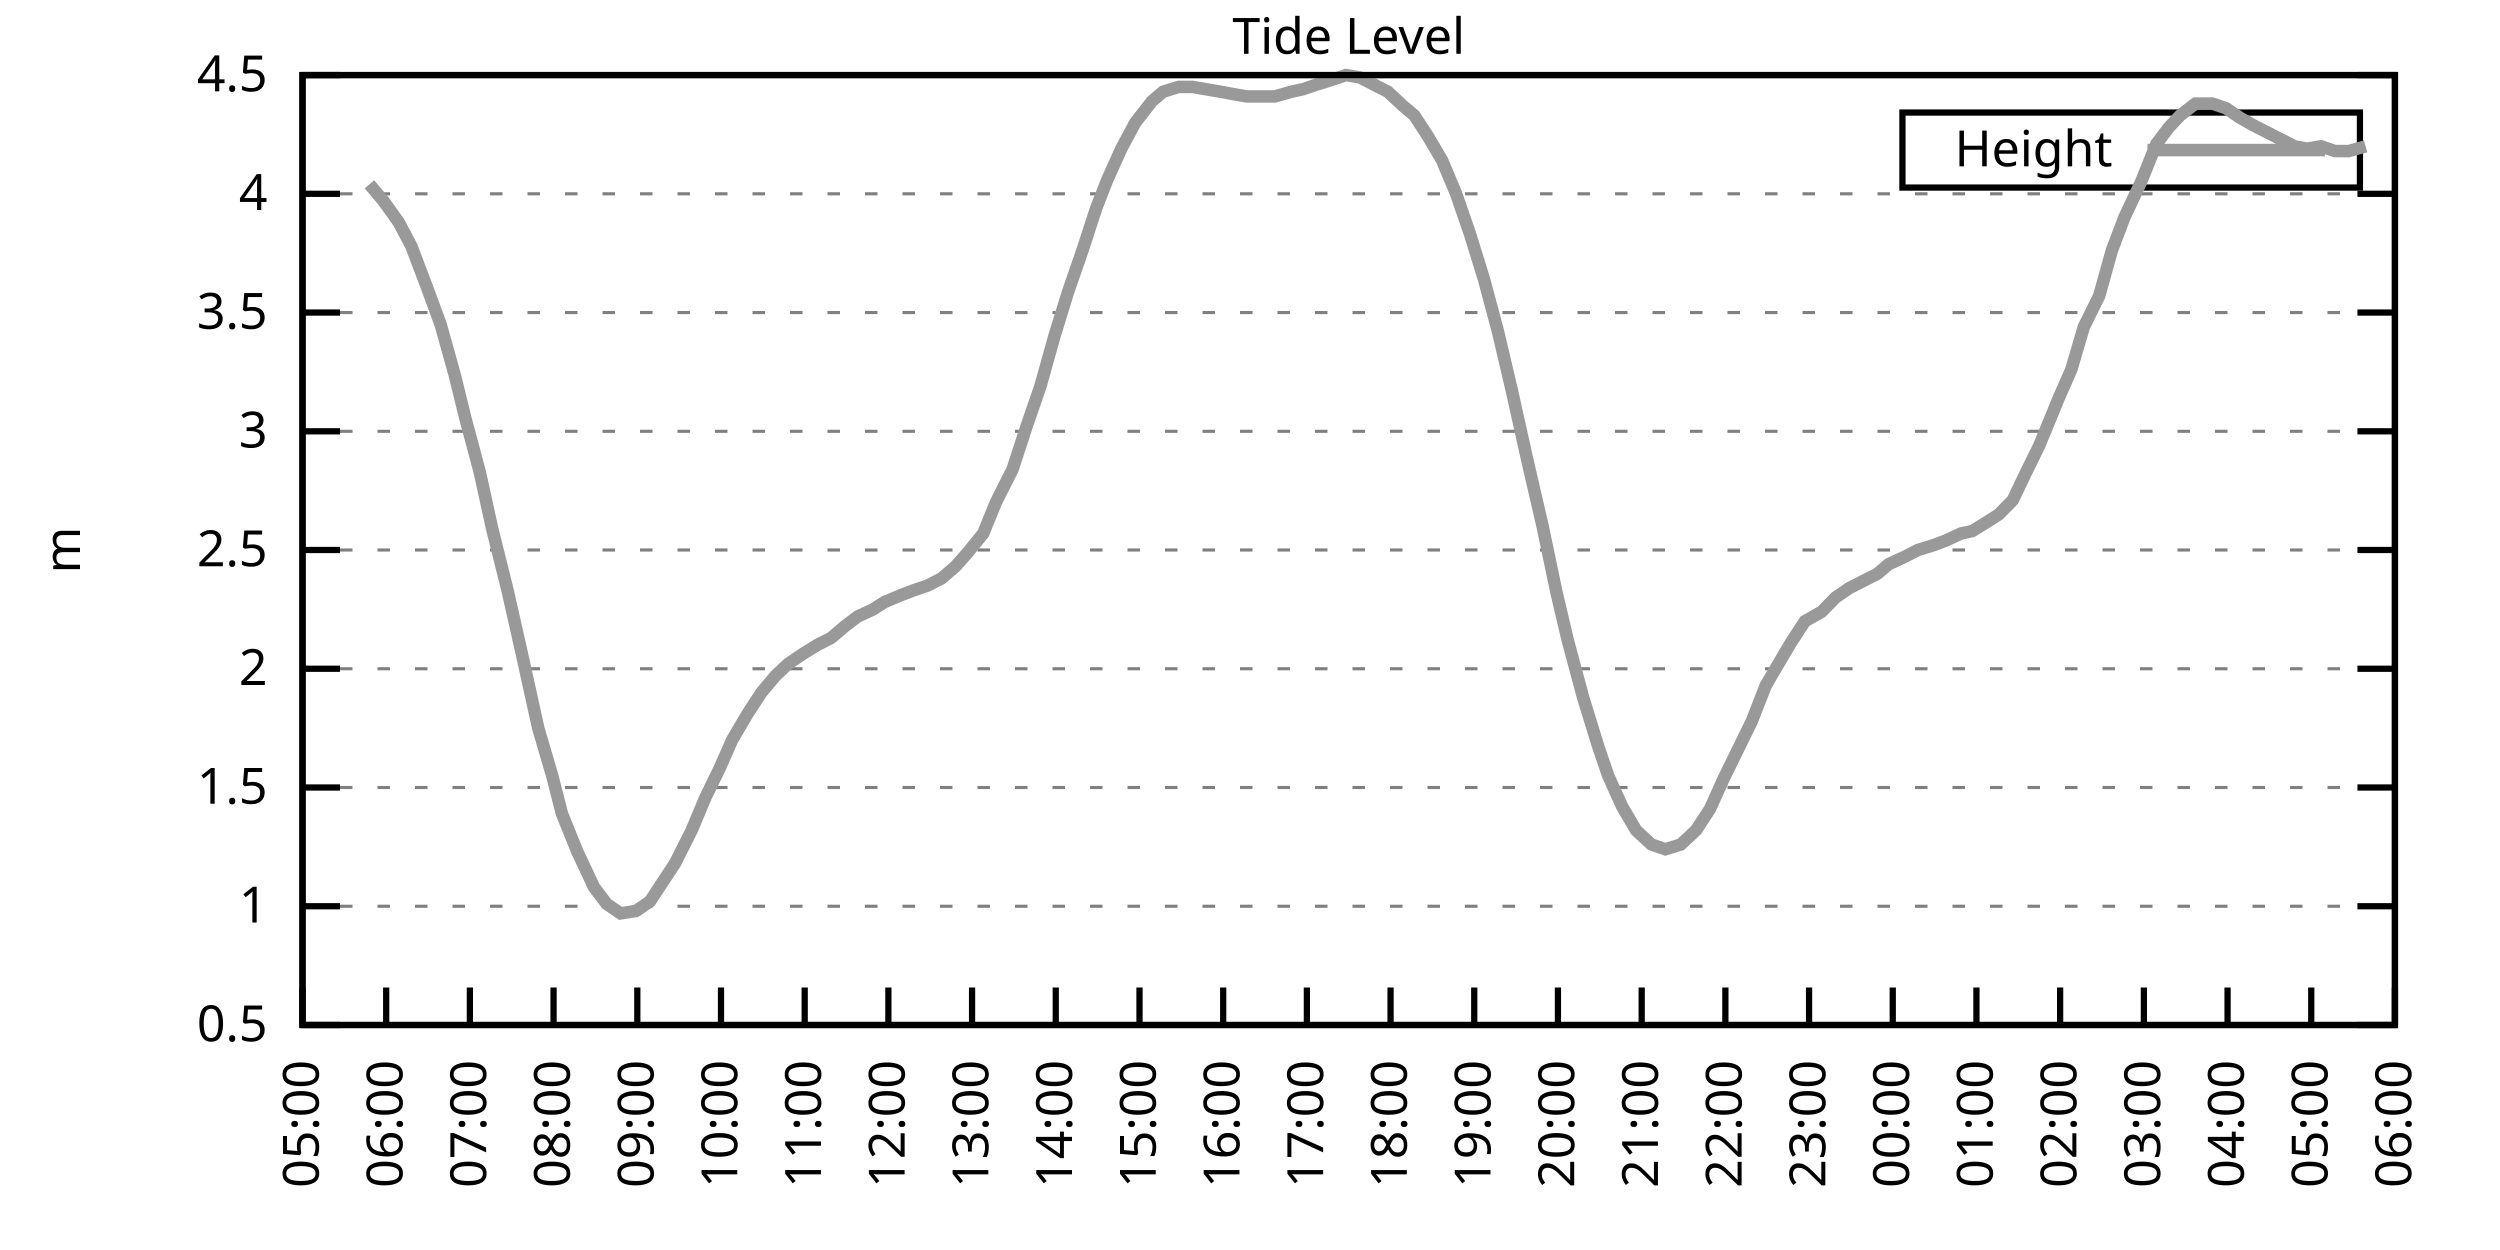
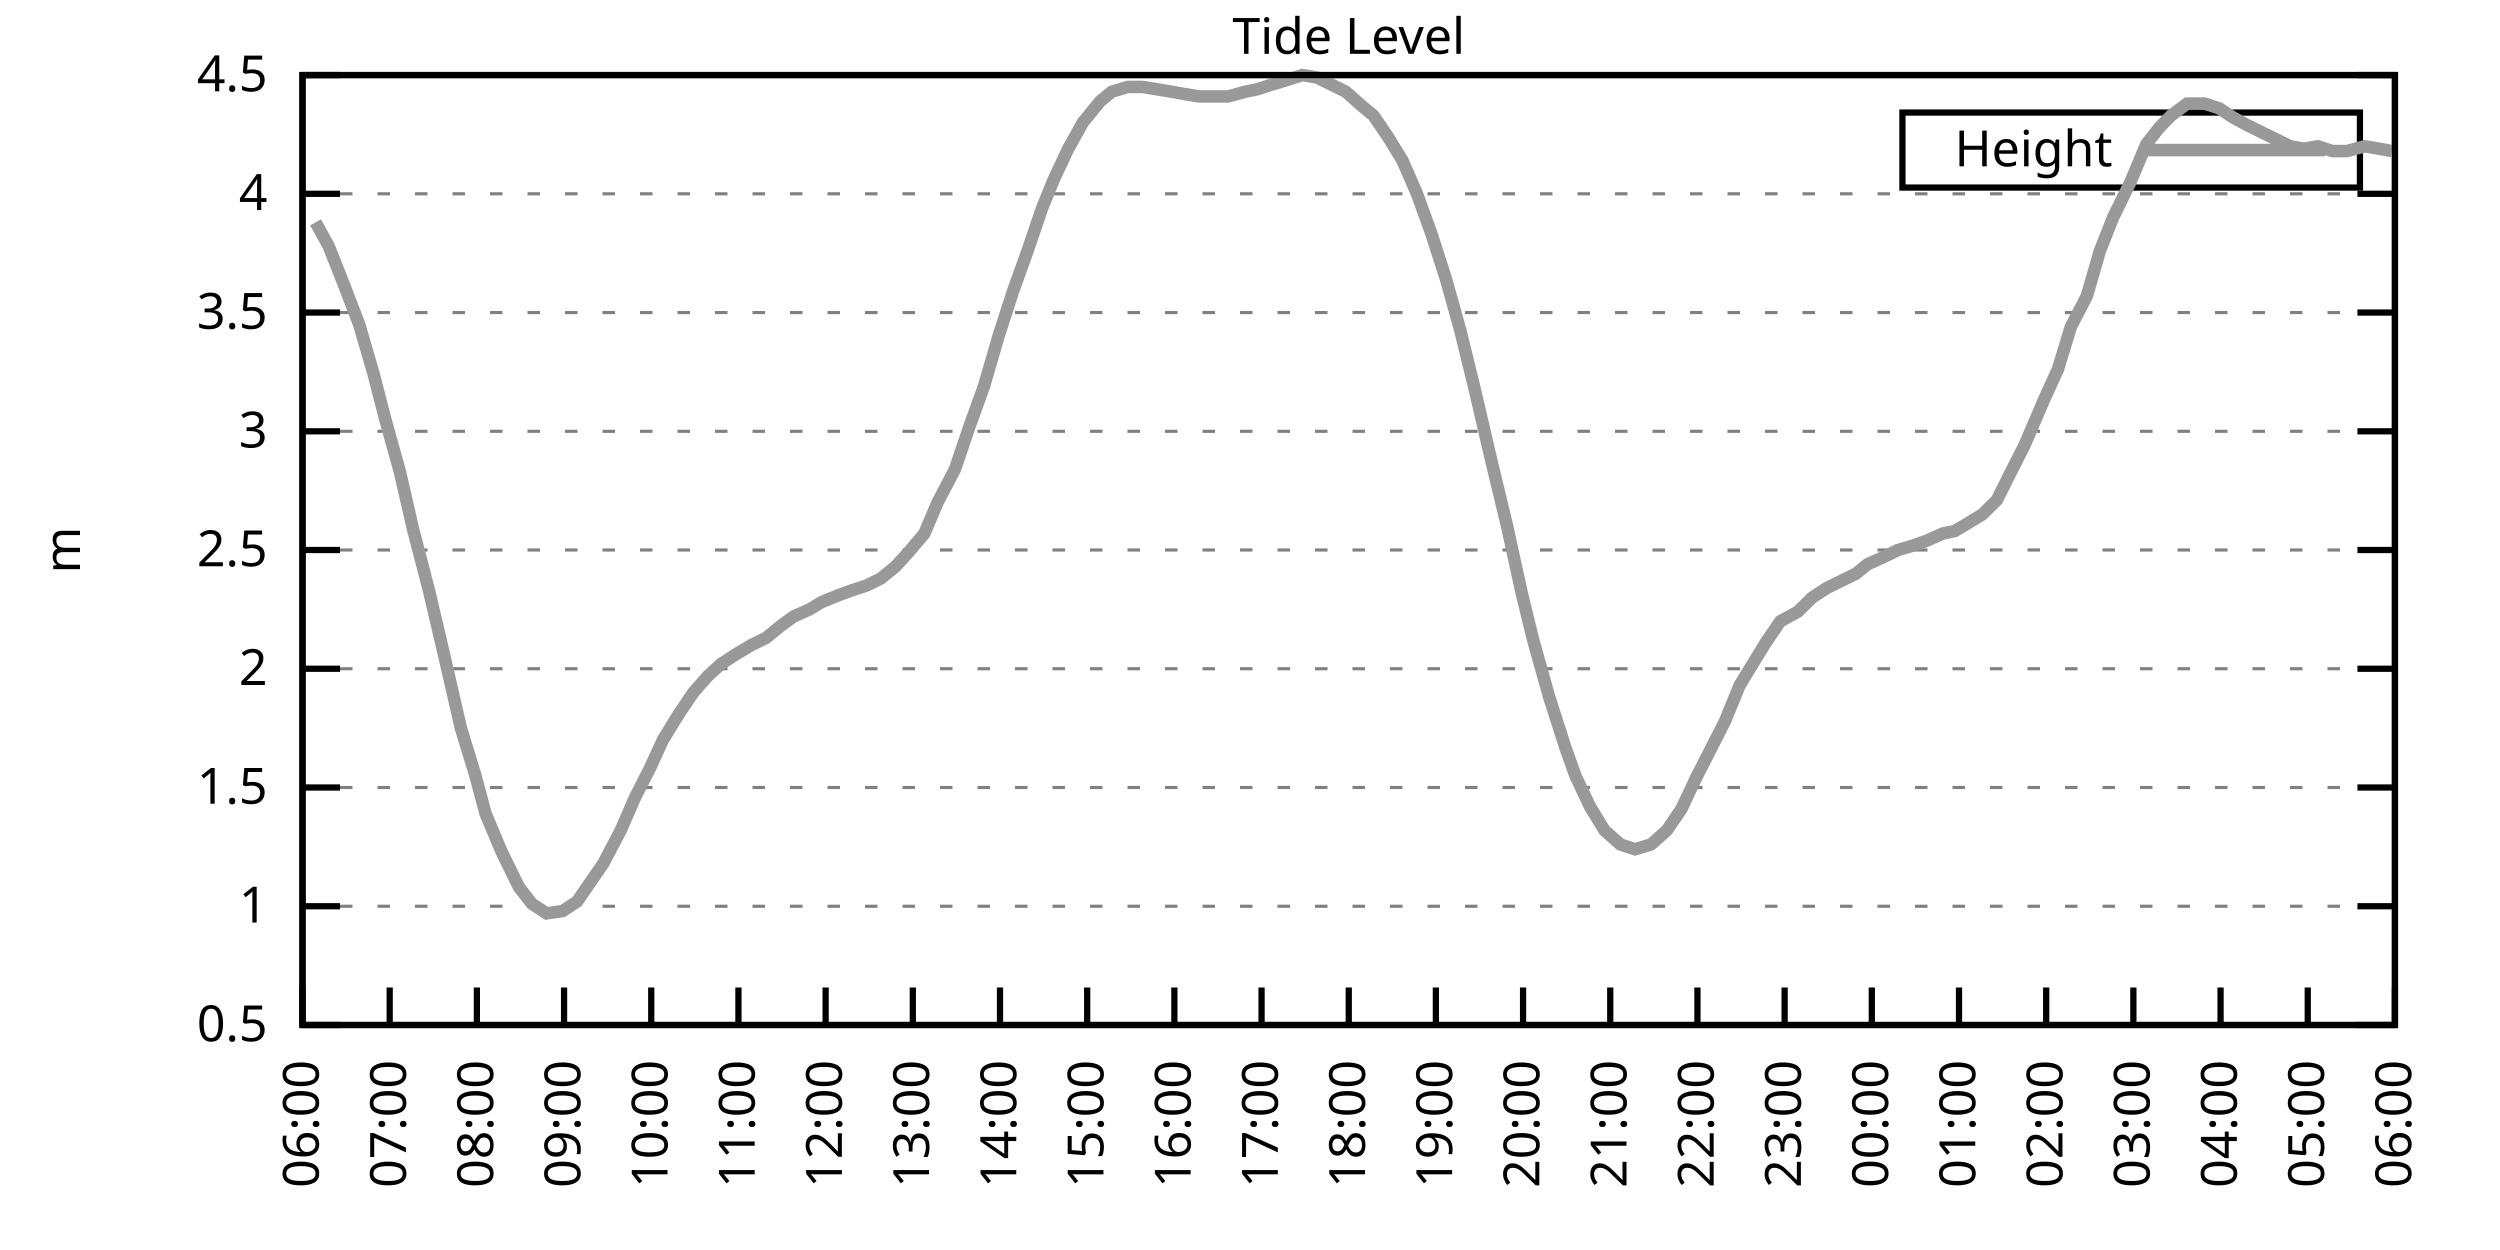
<svg xmlns="http://www.w3.org/2000/svg" xmlns:xlink="http://www.w3.org/1999/xlink" width="400" height="200" viewBox="0 0 400 200">
  <g id="gnuplot_canvas">
    <rect x="0" y="0" width="400" height="200" fill="none" />
    <defs>
      <circle id="gpDot" r="0.5" stroke-width="0.5" stroke="currentColor" />
      <path id="gpPt0" stroke-width="0.333" stroke="currentColor" d="M-1,0 h2 M0,-1 v2" />
      <path id="gpPt1" stroke-width="0.333" stroke="currentColor" d="M-1,-1 L1,1 M1,-1 L-1,1" />
      <path id="gpPt2" stroke-width="0.333" stroke="currentColor" d="M-1,0 L1,0 M0,-1 L0,1 M-1,-1 L1,1 M-1,1 L1,-1" />
      <rect id="gpPt3" stroke-width="0.333" stroke="currentColor" x="-1" y="-1" width="2" height="2" />
      <rect id="gpPt4" stroke-width="0.333" stroke="currentColor" fill="currentColor" x="-1" y="-1" width="2" height="2" />
      <circle id="gpPt5" stroke-width="0.333" stroke="currentColor" cx="0" cy="0" r="1" />
      <use xlink:href="#gpPt5" id="gpPt6" fill="currentColor" stroke="none" />
      <path id="gpPt7" stroke-width="0.333" stroke="currentColor" d="M0,-1.33 L-1.33,0.67 L1.33,0.67 z" />
      <use xlink:href="#gpPt7" id="gpPt8" fill="currentColor" stroke="none" />
      <use xlink:href="#gpPt7" id="gpPt9" stroke="currentColor" transform="rotate(180)" />
      <use xlink:href="#gpPt9" id="gpPt10" fill="currentColor" stroke="none" />
      <use xlink:href="#gpPt3" id="gpPt11" stroke="currentColor" transform="rotate(45)" />
      <use xlink:href="#gpPt11" id="gpPt12" fill="currentColor" stroke="none" />
      <path id="gpPt13" stroke-width="0.333" stroke="currentColor" d="M0,1.330 L1.265,0.411 L0.782,-1.067 L-0.782,-1.076 L-1.265,0.411 z" />
      <use xlink:href="#gpPt13" id="gpPt14" fill="currentColor" stroke="none" />
      <filter id="textbox" filterUnits="objectBoundingBox" x="0" y="0" height="1" width="1">
        <feFlood flood-color="white" flood-opacity="1" result="bgnd" />
        <feComposite in="SourceGraphic" in2="bgnd" operator="atop" />
      </filter>
      <filter id="greybox" filterUnits="objectBoundingBox" x="0" y="0" height="1" width="1">
        <feFlood flood-color="lightgrey" flood-opacity="1" result="grey" />
        <feComposite in="SourceGraphic" in2="grey" operator="atop" />
      </filter>
    </defs>
    <g fill="none" color="white" stroke="currentColor" stroke-width="1.00" stroke-linecap="butt" stroke-linejoin="miter">
</g>
    <g fill="none" color="black" stroke="currentColor" stroke-width="1.00" stroke-linecap="butt" stroke-linejoin="miter">
      <g stroke="none" shape-rendering="crispEdges">
        <polygon fill="rgb(255, 255, 255)" points="48.40,164.00 383.18,164.00 383.18,12.02 48.40,12.02 " />
      </g>
    </g>
    <g fill="none" color="black" stroke="currentColor" stroke-width="1.00" stroke-linecap="butt" stroke-linejoin="miter">
</g>
    <g fill="none" color="black" stroke="black" stroke-width="0.50" stroke-linecap="butt" stroke-linejoin="miter">
</g>
    <g fill="none" color="gray" stroke="currentColor" stroke-width="0.50" stroke-linecap="butt" stroke-linejoin="miter">
      <path stroke="gray" stroke-dasharray="2,4" class="gridline" d="M48.40,164.00 L383.19,164.00  " />
    </g>
    <g fill="none" color="gray" stroke="gray" stroke-width="1.00" stroke-linecap="butt" stroke-linejoin="miter">
</g>
    <g fill="none" color="black" stroke="currentColor" stroke-width="1.00" stroke-linecap="butt" stroke-linejoin="miter">
      <path stroke="black" d="M48.40,164.00 L54.40,164.00 M383.19,164.00 L377.19,164.00  " />
      <g transform="translate(42.80,166.60)" stroke="none" fill="black" font-family="Sans" font-size="8.00" text-anchor="end">
        <text>
          <tspan font-family="Sans"> 0.5</tspan>
        </text>
      </g>
    </g>
    <g fill="none" color="black" stroke="currentColor" stroke-width="1.00" stroke-linecap="butt" stroke-linejoin="miter">
</g>
    <g fill="none" color="black" stroke="black" stroke-width="0.50" stroke-linecap="butt" stroke-linejoin="miter">
</g>
    <g fill="none" color="gray" stroke="currentColor" stroke-width="0.50" stroke-linecap="butt" stroke-linejoin="miter">
      <path stroke="gray" stroke-dasharray="2,4" class="gridline" d="M48.40,145.00 L383.19,145.00  " />
    </g>
    <g fill="none" color="gray" stroke="gray" stroke-width="1.00" stroke-linecap="butt" stroke-linejoin="miter">
</g>
    <g fill="none" color="black" stroke="currentColor" stroke-width="1.00" stroke-linecap="butt" stroke-linejoin="miter">
      <path stroke="black" d="M48.40,145.00 L54.40,145.00 M383.19,145.00 L377.19,145.00  " />
      <g transform="translate(42.80,147.60)" stroke="none" fill="black" font-family="Sans" font-size="8.00" text-anchor="end">
        <text>
          <tspan font-family="Sans"> 1</tspan>
        </text>
      </g>
    </g>
    <g fill="none" color="black" stroke="currentColor" stroke-width="1.00" stroke-linecap="butt" stroke-linejoin="miter">
</g>
    <g fill="none" color="black" stroke="black" stroke-width="0.50" stroke-linecap="butt" stroke-linejoin="miter">
</g>
    <g fill="none" color="gray" stroke="currentColor" stroke-width="0.50" stroke-linecap="butt" stroke-linejoin="miter">
      <path stroke="gray" stroke-dasharray="2,4" class="gridline" d="M48.40,126.00 L383.19,126.00  " />
    </g>
    <g fill="none" color="gray" stroke="gray" stroke-width="1.00" stroke-linecap="butt" stroke-linejoin="miter">
</g>
    <g fill="none" color="black" stroke="currentColor" stroke-width="1.00" stroke-linecap="butt" stroke-linejoin="miter">
      <path stroke="black" d="M48.40,126.00 L54.40,126.00 M383.19,126.00 L377.19,126.00  " />
      <g transform="translate(42.80,128.60)" stroke="none" fill="black" font-family="Sans" font-size="8.00" text-anchor="end">
        <text>
          <tspan font-family="Sans"> 1.5</tspan>
        </text>
      </g>
    </g>
    <g fill="none" color="black" stroke="currentColor" stroke-width="1.00" stroke-linecap="butt" stroke-linejoin="miter">
</g>
    <g fill="none" color="black" stroke="black" stroke-width="0.50" stroke-linecap="butt" stroke-linejoin="miter">
</g>
    <g fill="none" color="gray" stroke="currentColor" stroke-width="0.50" stroke-linecap="butt" stroke-linejoin="miter">
      <path stroke="gray" stroke-dasharray="2,4" class="gridline" d="M48.40,107.00 L383.19,107.00  " />
    </g>
    <g fill="none" color="gray" stroke="gray" stroke-width="1.00" stroke-linecap="butt" stroke-linejoin="miter">
</g>
    <g fill="none" color="black" stroke="currentColor" stroke-width="1.00" stroke-linecap="butt" stroke-linejoin="miter">
      <path stroke="black" d="M48.40,107.00 L54.40,107.00 M383.19,107.00 L377.19,107.00  " />
      <g transform="translate(42.80,109.60)" stroke="none" fill="black" font-family="Sans" font-size="8.00" text-anchor="end">
        <text>
          <tspan font-family="Sans"> 2</tspan>
        </text>
      </g>
    </g>
    <g fill="none" color="black" stroke="currentColor" stroke-width="1.00" stroke-linecap="butt" stroke-linejoin="miter">
</g>
    <g fill="none" color="black" stroke="black" stroke-width="0.50" stroke-linecap="butt" stroke-linejoin="miter">
</g>
    <g fill="none" color="gray" stroke="currentColor" stroke-width="0.50" stroke-linecap="butt" stroke-linejoin="miter">
      <path stroke="gray" stroke-dasharray="2,4" class="gridline" d="M48.40,88.00 L383.19,88.00  " />
    </g>
    <g fill="none" color="gray" stroke="gray" stroke-width="1.00" stroke-linecap="butt" stroke-linejoin="miter">
</g>
    <g fill="none" color="black" stroke="currentColor" stroke-width="1.00" stroke-linecap="butt" stroke-linejoin="miter">
      <path stroke="black" d="M48.40,88.00 L54.40,88.00 M383.19,88.00 L377.19,88.00  " />
      <g transform="translate(42.80,90.60)" stroke="none" fill="black" font-family="Sans" font-size="8.00" text-anchor="end">
        <text>
          <tspan font-family="Sans"> 2.5</tspan>
        </text>
      </g>
    </g>
    <g fill="none" color="black" stroke="currentColor" stroke-width="1.00" stroke-linecap="butt" stroke-linejoin="miter">
</g>
    <g fill="none" color="black" stroke="black" stroke-width="0.50" stroke-linecap="butt" stroke-linejoin="miter">
</g>
    <g fill="none" color="gray" stroke="currentColor" stroke-width="0.50" stroke-linecap="butt" stroke-linejoin="miter">
      <path stroke="gray" stroke-dasharray="2,4" class="gridline" d="M48.40,69.01 L383.19,69.01  " />
    </g>
    <g fill="none" color="gray" stroke="gray" stroke-width="1.00" stroke-linecap="butt" stroke-linejoin="miter">
</g>
    <g fill="none" color="black" stroke="currentColor" stroke-width="1.00" stroke-linecap="butt" stroke-linejoin="miter">
      <path stroke="black" d="M48.40,69.01 L54.40,69.01 M383.19,69.01 L377.19,69.01  " />
      <g transform="translate(42.80,71.61)" stroke="none" fill="black" font-family="Sans" font-size="8.00" text-anchor="end">
        <text>
          <tspan font-family="Sans"> 3</tspan>
        </text>
      </g>
    </g>
    <g fill="none" color="black" stroke="currentColor" stroke-width="1.00" stroke-linecap="butt" stroke-linejoin="miter">
</g>
    <g fill="none" color="black" stroke="black" stroke-width="0.50" stroke-linecap="butt" stroke-linejoin="miter">
</g>
    <g fill="none" color="gray" stroke="currentColor" stroke-width="0.50" stroke-linecap="butt" stroke-linejoin="miter">
      <path stroke="gray" stroke-dasharray="2,4" class="gridline" d="M48.40,50.01 L383.19,50.01  " />
    </g>
    <g fill="none" color="gray" stroke="gray" stroke-width="1.00" stroke-linecap="butt" stroke-linejoin="miter">
</g>
    <g fill="none" color="black" stroke="currentColor" stroke-width="1.00" stroke-linecap="butt" stroke-linejoin="miter">
      <path stroke="black" d="M48.40,50.01 L54.40,50.01 M383.19,50.01 L377.19,50.01  " />
      <g transform="translate(42.80,52.61)" stroke="none" fill="black" font-family="Sans" font-size="8.00" text-anchor="end">
        <text>
          <tspan font-family="Sans"> 3.5</tspan>
        </text>
      </g>
    </g>
    <g fill="none" color="black" stroke="currentColor" stroke-width="1.00" stroke-linecap="butt" stroke-linejoin="miter">
</g>
    <g fill="none" color="black" stroke="black" stroke-width="0.50" stroke-linecap="butt" stroke-linejoin="miter">
</g>
    <g fill="none" color="gray" stroke="currentColor" stroke-width="0.50" stroke-linecap="butt" stroke-linejoin="miter">
      <path stroke="gray" stroke-dasharray="2,4" class="gridline" d="M48.40,31.01 L383.19,31.01  " />
    </g>
    <g fill="none" color="gray" stroke="gray" stroke-width="1.00" stroke-linecap="butt" stroke-linejoin="miter">
</g>
    <g fill="none" color="black" stroke="currentColor" stroke-width="1.00" stroke-linecap="butt" stroke-linejoin="miter">
      <path stroke="black" d="M48.40,31.01 L54.40,31.01 M383.19,31.01 L377.19,31.01  " />
      <g transform="translate(42.80,33.61)" stroke="none" fill="black" font-family="Sans" font-size="8.00" text-anchor="end">
        <text>
          <tspan font-family="Sans"> 4</tspan>
        </text>
      </g>
    </g>
    <g fill="none" color="black" stroke="currentColor" stroke-width="1.00" stroke-linecap="butt" stroke-linejoin="miter">
</g>
    <g fill="none" color="black" stroke="black" stroke-width="0.50" stroke-linecap="butt" stroke-linejoin="miter">
</g>
    <g fill="none" color="gray" stroke="currentColor" stroke-width="0.50" stroke-linecap="butt" stroke-linejoin="miter">
      <path stroke="gray" stroke-dasharray="2,4" class="gridline" d="M48.40,12.01 L383.19,12.01  " />
    </g>
    <g fill="none" color="gray" stroke="gray" stroke-width="1.00" stroke-linecap="butt" stroke-linejoin="miter">
</g>
    <g fill="none" color="black" stroke="currentColor" stroke-width="1.00" stroke-linecap="butt" stroke-linejoin="miter">
      <path stroke="black" d="M48.40,12.01 L54.40,12.01 M383.19,12.01 L377.19,12.01  " />
      <g transform="translate(42.80,14.61)" stroke="none" fill="black" font-family="Sans" font-size="8.00" text-anchor="end">
        <text>
          <tspan font-family="Sans"> 4.5</tspan>
        </text>
      </g>
    </g>
    <g fill="none" color="black" stroke="currentColor" stroke-width="1.00" stroke-linecap="butt" stroke-linejoin="miter">
      <path stroke="black" d="M48.40,164.00 L48.40,158.00  " />
      <g transform="translate(51.00,169.60) rotate(270.00)" stroke="none" fill="black" font-family="Sans" font-size="8.00" text-anchor="end">
        <text>
-           <tspan font-family="Sans">05:00</tspan>
-         </text>
-       </g>
-     </g>
-     <g fill="none" color="black" stroke="currentColor" stroke-width="1.00" stroke-linecap="butt" stroke-linejoin="miter">
-       <path stroke="black" d="M61.79,164.00 L61.79,158.00  " />
-       <g transform="translate(64.39,169.60) rotate(270.00)" stroke="none" fill="black" font-family="Sans" font-size="8.00" text-anchor="end">
-         <text>
          <tspan font-family="Sans">06:00</tspan>
        </text>
      </g>
    </g>
    <g fill="none" color="black" stroke="currentColor" stroke-width="1.00" stroke-linecap="butt" stroke-linejoin="miter">
-       <path stroke="black" d="M75.18,164.00 L75.18,158.00  " />
-       <g transform="translate(77.78,169.60) rotate(270.00)" stroke="none" fill="black" font-family="Sans" font-size="8.00" text-anchor="end">
+       <path stroke="black" d="M62.35,164.00 L62.35,158.00  " />
+       <g transform="translate(64.95,169.60) rotate(270.00)" stroke="none" fill="black" font-family="Sans" font-size="8.00" text-anchor="end">
        <text>
          <tspan font-family="Sans">07:00</tspan>
        </text>
      </g>
    </g>
    <g fill="none" color="black" stroke="currentColor" stroke-width="1.00" stroke-linecap="butt" stroke-linejoin="miter">
-       <path stroke="black" d="M88.57,164.00 L88.57,158.00  " />
-       <g transform="translate(91.17,169.60) rotate(270.00)" stroke="none" fill="black" font-family="Sans" font-size="8.00" text-anchor="end">
+       <path stroke="black" d="M76.30,164.00 L76.30,158.00  " />
+       <g transform="translate(78.90,169.60) rotate(270.00)" stroke="none" fill="black" font-family="Sans" font-size="8.00" text-anchor="end">
        <text>
          <tspan font-family="Sans">08:00</tspan>
        </text>
      </g>
    </g>
    <g fill="none" color="black" stroke="currentColor" stroke-width="1.00" stroke-linecap="butt" stroke-linejoin="miter">
-       <path stroke="black" d="M101.97,164.00 L101.97,158.00  " />
-       <g transform="translate(104.57,169.60) rotate(270.00)" stroke="none" fill="black" font-family="Sans" font-size="8.00" text-anchor="end">
+       <path stroke="black" d="M90.25,164.00 L90.25,158.00  " />
+       <g transform="translate(92.85,169.60) rotate(270.00)" stroke="none" fill="black" font-family="Sans" font-size="8.00" text-anchor="end">
        <text>
          <tspan font-family="Sans">09:00</tspan>
        </text>
      </g>
    </g>
    <g fill="none" color="black" stroke="currentColor" stroke-width="1.00" stroke-linecap="butt" stroke-linejoin="miter">
-       <path stroke="black" d="M115.36,164.00 L115.36,158.00  " />
-       <g transform="translate(117.96,169.60) rotate(270.00)" stroke="none" fill="black" font-family="Sans" font-size="8.00" text-anchor="end">
+       <path stroke="black" d="M104.20,164.00 L104.20,158.00  " />
+       <g transform="translate(106.80,169.60) rotate(270.00)" stroke="none" fill="black" font-family="Sans" font-size="8.00" text-anchor="end">
        <text>
          <tspan font-family="Sans">10:00</tspan>
        </text>
      </g>
    </g>
    <g fill="none" color="black" stroke="currentColor" stroke-width="1.00" stroke-linecap="butt" stroke-linejoin="miter">
-       <path stroke="black" d="M128.75,164.00 L128.75,158.00  " />
-       <g transform="translate(131.35,169.60) rotate(270.00)" stroke="none" fill="black" font-family="Sans" font-size="8.00" text-anchor="end">
+       <path stroke="black" d="M118.15,164.00 L118.15,158.00  " />
+       <g transform="translate(120.75,169.60) rotate(270.00)" stroke="none" fill="black" font-family="Sans" font-size="8.00" text-anchor="end">
        <text>
          <tspan font-family="Sans">11:00</tspan>
        </text>
      </g>
    </g>
    <g fill="none" color="black" stroke="currentColor" stroke-width="1.00" stroke-linecap="butt" stroke-linejoin="miter">
-       <path stroke="black" d="M142.14,164.00 L142.14,158.00  " />
-       <g transform="translate(144.74,169.60) rotate(270.00)" stroke="none" fill="black" font-family="Sans" font-size="8.00" text-anchor="end">
+       <path stroke="black" d="M132.10,164.00 L132.10,158.00  " />
+       <g transform="translate(134.70,169.60) rotate(270.00)" stroke="none" fill="black" font-family="Sans" font-size="8.00" text-anchor="end">
        <text>
          <tspan font-family="Sans">12:00</tspan>
        </text>
      </g>
    </g>
    <g fill="none" color="black" stroke="currentColor" stroke-width="1.00" stroke-linecap="butt" stroke-linejoin="miter">
-       <path stroke="black" d="M155.53,164.00 L155.53,158.00  " />
-       <g transform="translate(158.13,169.60) rotate(270.00)" stroke="none" fill="black" font-family="Sans" font-size="8.00" text-anchor="end">
+       <path stroke="black" d="M146.05,164.00 L146.05,158.00  " />
+       <g transform="translate(148.65,169.60) rotate(270.00)" stroke="none" fill="black" font-family="Sans" font-size="8.00" text-anchor="end">
        <text>
          <tspan font-family="Sans">13:00</tspan>
        </text>
      </g>
    </g>
    <g fill="none" color="black" stroke="currentColor" stroke-width="1.00" stroke-linecap="butt" stroke-linejoin="miter">
-       <path stroke="black" d="M168.92,164.00 L168.92,158.00  " />
-       <g transform="translate(171.52,169.60) rotate(270.00)" stroke="none" fill="black" font-family="Sans" font-size="8.00" text-anchor="end">
+       <path stroke="black" d="M160.00,164.00 L160.00,158.00  " />
+       <g transform="translate(162.60,169.60) rotate(270.00)" stroke="none" fill="black" font-family="Sans" font-size="8.00" text-anchor="end">
        <text>
          <tspan font-family="Sans">14:00</tspan>
        </text>
      </g>
    </g>
    <g fill="none" color="black" stroke="currentColor" stroke-width="1.00" stroke-linecap="butt" stroke-linejoin="miter">
-       <path stroke="black" d="M182.32,164.00 L182.32,158.00  " />
-       <g transform="translate(184.92,169.60) rotate(270.00)" stroke="none" fill="black" font-family="Sans" font-size="8.00" text-anchor="end">
+       <path stroke="black" d="M173.95,164.00 L173.95,158.00  " />
+       <g transform="translate(176.55,169.60) rotate(270.00)" stroke="none" fill="black" font-family="Sans" font-size="8.00" text-anchor="end">
        <text>
          <tspan font-family="Sans">15:00</tspan>
        </text>
      </g>
    </g>
    <g fill="none" color="black" stroke="currentColor" stroke-width="1.00" stroke-linecap="butt" stroke-linejoin="miter">
-       <path stroke="black" d="M195.71,164.00 L195.71,158.00  " />
-       <g transform="translate(198.31,169.60) rotate(270.00)" stroke="none" fill="black" font-family="Sans" font-size="8.00" text-anchor="end">
+       <path stroke="black" d="M187.90,164.00 L187.90,158.00  " />
+       <g transform="translate(190.50,169.60) rotate(270.00)" stroke="none" fill="black" font-family="Sans" font-size="8.00" text-anchor="end">
        <text>
          <tspan font-family="Sans">16:00</tspan>
        </text>
      </g>
    </g>
    <g fill="none" color="black" stroke="currentColor" stroke-width="1.00" stroke-linecap="butt" stroke-linejoin="miter">
-       <path stroke="black" d="M209.10,164.00 L209.10,158.00  " />
-       <g transform="translate(211.70,169.60) rotate(270.00)" stroke="none" fill="black" font-family="Sans" font-size="8.00" text-anchor="end">
+       <path stroke="black" d="M201.85,164.00 L201.85,158.00  " />
+       <g transform="translate(204.45,169.60) rotate(270.00)" stroke="none" fill="black" font-family="Sans" font-size="8.00" text-anchor="end">
        <text>
          <tspan font-family="Sans">17:00</tspan>
        </text>
      </g>
    </g>
    <g fill="none" color="black" stroke="currentColor" stroke-width="1.00" stroke-linecap="butt" stroke-linejoin="miter">
-       <path stroke="black" d="M222.49,164.00 L222.49,158.00  " />
-       <g transform="translate(225.09,169.60) rotate(270.00)" stroke="none" fill="black" font-family="Sans" font-size="8.00" text-anchor="end">
+       <path stroke="black" d="M215.80,164.00 L215.80,158.00  " />
+       <g transform="translate(218.40,169.60) rotate(270.00)" stroke="none" fill="black" font-family="Sans" font-size="8.00" text-anchor="end">
        <text>
          <tspan font-family="Sans">18:00</tspan>
        </text>
      </g>
    </g>
    <g fill="none" color="black" stroke="currentColor" stroke-width="1.00" stroke-linecap="butt" stroke-linejoin="miter">
-       <path stroke="black" d="M235.88,164.00 L235.88,158.00  " />
-       <g transform="translate(238.48,169.60) rotate(270.00)" stroke="none" fill="black" font-family="Sans" font-size="8.00" text-anchor="end">
+       <path stroke="black" d="M229.74,164.00 L229.74,158.00  " />
+       <g transform="translate(232.34,169.60) rotate(270.00)" stroke="none" fill="black" font-family="Sans" font-size="8.00" text-anchor="end">
        <text>
          <tspan font-family="Sans">19:00</tspan>
        </text>
      </g>
    </g>
    <g fill="none" color="black" stroke="currentColor" stroke-width="1.00" stroke-linecap="butt" stroke-linejoin="miter">
-       <path stroke="black" d="M249.27,164.00 L249.27,158.00  " />
-       <g transform="translate(251.87,169.60) rotate(270.00)" stroke="none" fill="black" font-family="Sans" font-size="8.00" text-anchor="end">
+       <path stroke="black" d="M243.69,164.00 L243.69,158.00  " />
+       <g transform="translate(246.29,169.60) rotate(270.00)" stroke="none" fill="black" font-family="Sans" font-size="8.00" text-anchor="end">
        <text>
          <tspan font-family="Sans">20:00</tspan>
        </text>
      </g>
    </g>
    <g fill="none" color="black" stroke="currentColor" stroke-width="1.00" stroke-linecap="butt" stroke-linejoin="miter">
-       <path stroke="black" d="M262.67,164.00 L262.67,158.00  " />
-       <g transform="translate(265.27,169.60) rotate(270.00)" stroke="none" fill="black" font-family="Sans" font-size="8.00" text-anchor="end">
+       <path stroke="black" d="M257.64,164.00 L257.64,158.00  " />
+       <g transform="translate(260.24,169.60) rotate(270.00)" stroke="none" fill="black" font-family="Sans" font-size="8.00" text-anchor="end">
        <text>
          <tspan font-family="Sans">21:00</tspan>
        </text>
      </g>
    </g>
    <g fill="none" color="black" stroke="currentColor" stroke-width="1.00" stroke-linecap="butt" stroke-linejoin="miter">
-       <path stroke="black" d="M276.06,164.00 L276.06,158.00  " />
-       <g transform="translate(278.66,169.60) rotate(270.00)" stroke="none" fill="black" font-family="Sans" font-size="8.00" text-anchor="end">
+       <path stroke="black" d="M271.59,164.00 L271.59,158.00  " />
+       <g transform="translate(274.19,169.60) rotate(270.00)" stroke="none" fill="black" font-family="Sans" font-size="8.00" text-anchor="end">
        <text>
          <tspan font-family="Sans">22:00</tspan>
        </text>
      </g>
    </g>
    <g fill="none" color="black" stroke="currentColor" stroke-width="1.00" stroke-linecap="butt" stroke-linejoin="miter">
-       <path stroke="black" d="M289.45,164.00 L289.45,158.00  " />
-       <g transform="translate(292.05,169.60) rotate(270.00)" stroke="none" fill="black" font-family="Sans" font-size="8.00" text-anchor="end">
+       <path stroke="black" d="M285.54,164.00 L285.54,158.00  " />
+       <g transform="translate(288.14,169.60) rotate(270.00)" stroke="none" fill="black" font-family="Sans" font-size="8.00" text-anchor="end">
        <text>
          <tspan font-family="Sans">23:00</tspan>
        </text>
      </g>
    </g>
    <g fill="none" color="black" stroke="currentColor" stroke-width="1.00" stroke-linecap="butt" stroke-linejoin="miter">
-       <path stroke="black" d="M302.84,164.00 L302.84,158.00  " />
-       <g transform="translate(305.44,169.60) rotate(270.00)" stroke="none" fill="black" font-family="Sans" font-size="8.00" text-anchor="end">
+       <path stroke="black" d="M299.49,164.00 L299.49,158.00  " />
+       <g transform="translate(302.09,169.60) rotate(270.00)" stroke="none" fill="black" font-family="Sans" font-size="8.00" text-anchor="end">
        <text>
          <tspan font-family="Sans">00:00</tspan>
        </text>
      </g>
    </g>
    <g fill="none" color="black" stroke="currentColor" stroke-width="1.00" stroke-linecap="butt" stroke-linejoin="miter">
-       <path stroke="black" d="M316.23,164.00 L316.23,158.00  " />
-       <g transform="translate(318.83,169.60) rotate(270.00)" stroke="none" fill="black" font-family="Sans" font-size="8.00" text-anchor="end">
+       <path stroke="black" d="M313.44,164.00 L313.44,158.00  " />
+       <g transform="translate(316.04,169.60) rotate(270.00)" stroke="none" fill="black" font-family="Sans" font-size="8.00" text-anchor="end">
        <text>
          <tspan font-family="Sans">01:00</tspan>
        </text>
      </g>
    </g>
    <g fill="none" color="black" stroke="currentColor" stroke-width="1.00" stroke-linecap="butt" stroke-linejoin="miter">
-       <path stroke="black" d="M329.62,164.00 L329.62,158.00  " />
-       <g transform="translate(332.22,169.60) rotate(270.00)" stroke="none" fill="black" font-family="Sans" font-size="8.00" text-anchor="end">
+       <path stroke="black" d="M327.39,164.00 L327.39,158.00  " />
+       <g transform="translate(329.99,169.60) rotate(270.00)" stroke="none" fill="black" font-family="Sans" font-size="8.00" text-anchor="end">
        <text>
          <tspan font-family="Sans">02:00</tspan>
        </text>
      </g>
    </g>
    <g fill="none" color="black" stroke="currentColor" stroke-width="1.00" stroke-linecap="butt" stroke-linejoin="miter">
-       <path stroke="black" d="M343.02,164.00 L343.02,158.00  " />
-       <g transform="translate(345.62,169.60) rotate(270.00)" stroke="none" fill="black" font-family="Sans" font-size="8.00" text-anchor="end">
+       <path stroke="black" d="M341.34,164.00 L341.34,158.00  " />
+       <g transform="translate(343.94,169.60) rotate(270.00)" stroke="none" fill="black" font-family="Sans" font-size="8.00" text-anchor="end">
        <text>
          <tspan font-family="Sans">03:00</tspan>
        </text>
      </g>
    </g>
    <g fill="none" color="black" stroke="currentColor" stroke-width="1.00" stroke-linecap="butt" stroke-linejoin="miter">
-       <path stroke="black" d="M356.41,164.00 L356.41,158.00  " />
-       <g transform="translate(359.01,169.60) rotate(270.00)" stroke="none" fill="black" font-family="Sans" font-size="8.00" text-anchor="end">
+       <path stroke="black" d="M355.29,164.00 L355.29,158.00  " />
+       <g transform="translate(357.89,169.60) rotate(270.00)" stroke="none" fill="black" font-family="Sans" font-size="8.00" text-anchor="end">
        <text>
          <tspan font-family="Sans">04:00</tspan>
        </text>
      </g>
    </g>
    <g fill="none" color="black" stroke="currentColor" stroke-width="1.00" stroke-linecap="butt" stroke-linejoin="miter">
-       <path stroke="black" d="M369.80,164.00 L369.80,158.00  " />
-       <g transform="translate(372.40,169.60) rotate(270.00)" stroke="none" fill="black" font-family="Sans" font-size="8.00" text-anchor="end">
+       <path stroke="black" d="M369.24,164.00 L369.24,158.00  " />
+       <g transform="translate(371.84,169.60) rotate(270.00)" stroke="none" fill="black" font-family="Sans" font-size="8.00" text-anchor="end">
        <text>
          <tspan font-family="Sans">05:00</tspan>
        </text>
      </g>
    </g>
    <g fill="none" color="black" stroke="currentColor" stroke-width="1.00" stroke-linecap="butt" stroke-linejoin="miter">
      <path stroke="black" d="M383.19,164.00 L383.19,158.00  " />
      <g transform="translate(385.79,169.60) rotate(270.00)" stroke="none" fill="black" font-family="Sans" font-size="8.00" text-anchor="end">
        <text>
          <tspan font-family="Sans">06:00</tspan>
        </text>
      </g>
    </g>
    <g fill="none" color="black" stroke="currentColor" stroke-width="1.00" stroke-linecap="butt" stroke-linejoin="miter">
</g>
    <g fill="none" color="black" stroke="currentColor" stroke-width="1.00" stroke-linecap="butt" stroke-linejoin="miter">
      <path stroke="black" d="M48.40,12.01 L48.40,164.00 L383.19,164.00 L383.19,12.01 L48.40,12.01 Z  " />
    </g>
    <g fill="none" color="black" stroke="currentColor" stroke-width="1.00" stroke-linecap="butt" stroke-linejoin="miter">
</g>
    <g fill="none" color="black" stroke="currentColor" stroke-width="1.00" stroke-linecap="butt" stroke-linejoin="miter">
      <path stroke="black" d="M304.39,30.01 L304.39,18.01 L377.59,18.01 L377.59,30.01 L304.39,30.01 Z  " />
    </g>
    <g id="Tide_level_plot_1">
      <g fill="none" color="white" stroke="black" stroke-width="2.00" stroke-linecap="butt" stroke-linejoin="miter">
</g>
      <g fill="none" color="black" stroke="currentColor" stroke-width="2.00" stroke-linecap="butt" stroke-linejoin="miter">
        <g transform="translate(337.99,26.61)" stroke="none" fill="black" font-family="Sans" font-size="8.00" text-anchor="end">
          <text>
            <tspan font-family="Sans">Height</tspan>
          </text>
        </g>
      </g>
      <g fill="none" color="black" stroke="currentColor" stroke-width="2.00" stroke-linecap="butt" stroke-linejoin="miter">
-         <path stroke="rgb(153, 153, 153)" d="M343.59,24.01 L371.99,24.01 M59.11,29.49 L61.35,32.15 L63.80,35.57 L65.81,39.37 L68.26,45.83 L70.50,51.91   L72.73,59.89 L74.51,67.11 L76.75,75.47 L78.75,84.59 L81.21,94.46 L83.44,104.34 L86.12,116.50 L88.35,124.10   L89.91,130.18 L92.37,136.26 L95.05,141.96 L97.06,144.62 L99.29,146.14 L101.74,145.76 L103.98,144.24 L105.98,141.20   L107.99,138.16 L110.67,132.84 L112.90,127.52 L115.13,122.96 L117.14,118.40 L119.60,114.22 L121.83,110.80 L124.06,108.14   L126.07,106.24 L128.30,104.72 L130.76,103.20 L132.99,102.06 L135.22,100.16 L137.23,98.64 L139.69,97.50 L141.47,96.36   L144.15,95.22 L146.16,94.46 L148.39,93.70 L150.62,92.56 L152.85,90.66 L154.86,88.38 L157.32,85.35 L159.33,80.41   L162.01,75.09 L164.24,68.25 L166.47,61.79 L168.70,53.81 L170.93,46.59 L173.17,40.13 L175.40,33.29 L177.18,28.73   L179.41,23.79 L181.65,19.61 L184.32,16.19 L186.11,14.67 L188.57,13.91 L190.80,13.91 L193.03,14.29 L195.26,14.67   L197.27,15.05 L199.50,15.43 L201.73,15.43 L203.97,15.43 L206.64,14.67 L208.43,14.29 L210.66,13.53 L213.12,12.77   L215.35,12.01 L217.58,12.39 L219.81,13.53 L222.04,14.67 L224.50,16.95 L226.29,18.47 L228.52,21.89 L230.75,25.69   L232.98,31.01 L235.21,37.47 L237.44,44.69 L239.68,53.05 L241.91,62.55 L244.36,73.57 L246.82,84.21 L249.05,94.84   L250.84,102.44 L253.29,111.56 L255.75,119.54 L257.31,124.10 L259.54,129.04 L261.77,132.84 L264.23,135.12 L266.46,135.88   L268.92,135.12 L271.37,132.84 L273.60,129.42 L275.83,124.48 L278.07,119.92 L280.30,115.36 L282.53,109.66 L284.09,107.00   L286.55,102.82 L288.78,99.40 L291.46,97.88 L293.69,95.60 L295.92,94.08 L298.15,92.94 L300.39,91.80 L302.17,90.28   L304.63,89.14 L306.86,88.00 L309.31,87.25 L311.32,86.49 L313.78,85.35 L315.56,84.97 L318.02,83.45 L319.80,82.31   L322.04,80.03 L324.04,75.85 L326.28,71.29 L329.40,63.69 L331.41,59.13 L333.42,52.29 L335.87,47.35 L337.88,40.13   L339.89,34.81 L342.57,29.11 L345.02,23.03 L347.03,20.37 L348.82,18.47 L351.27,16.57 L353.95,16.57 L356.18,17.33   L358.42,18.85 L360.42,19.99 L362.66,21.13 L364.89,22.27 L367.12,23.41 L369.13,23.79 L371.36,23.41 L373.59,24.17   L375.82,24.17 L378.50,23.41  " />
+         <path stroke="rgb(153, 153, 153)" d="M343.59,24.01 L371.99,24.01 M50.49,35.57 L52.58,39.37 L55.14,45.83 L57.47,51.91 L59.79,59.89 L61.65,67.11   L63.98,75.47 L66.07,84.59 L68.63,94.46 L70.95,104.34 L73.74,116.50 L76.07,124.10 L77.69,130.18 L80.25,136.26   L83.04,141.96 L85.13,144.62 L87.46,146.14 L90.02,145.76 L92.34,144.24 L94.43,141.20 L96.53,138.16 L99.32,132.84   L101.64,127.52 L103.97,122.96 L106.06,118.40 L108.62,114.22 L110.94,110.80 L113.27,108.14 L115.36,106.24 L117.68,104.72   L120.24,103.20 L122.57,102.06 L124.89,100.16 L126.98,98.64 L129.54,97.50 L131.40,96.36 L134.19,95.22 L136.28,94.46   L138.61,93.70 L140.93,92.56 L143.26,90.66 L145.35,88.38 L147.91,85.35 L150.00,80.41 L152.79,75.09 L155.11,68.25   L157.44,61.79 L159.76,53.81 L162.09,46.59 L164.41,40.13 L166.74,33.29 L168.60,28.73 L170.92,23.79 L173.25,19.61   L176.04,16.19 L177.90,14.67 L180.46,13.91 L182.78,13.91 L185.11,14.29 L187.43,14.67 L189.52,15.05 L191.85,15.43   L194.17,15.43 L196.50,15.43 L199.29,14.67 L201.15,14.29 L203.47,13.53 L206.03,12.77 L208.36,12.01 L210.68,12.39   L213.01,13.53 L215.33,14.67 L217.89,16.95 L219.75,18.47 L222.07,21.89 L224.40,25.69 L226.72,31.01 L229.05,37.47   L231.37,44.69 L233.70,53.05 L236.02,62.55 L238.58,73.57 L241.14,84.21 L243.46,94.84 L245.32,102.44 L247.88,111.56   L250.44,119.54 L252.06,124.10 L254.39,129.04 L256.71,132.84 L259.27,135.12 L261.60,135.88 L264.15,135.12 L266.71,132.84   L269.04,129.42 L271.36,124.48 L273.69,119.92 L276.01,115.36 L278.34,109.66 L279.96,107.00 L282.52,102.82 L284.85,99.40   L287.64,97.88 L289.96,95.60 L292.29,94.08 L294.61,92.94 L296.94,91.80 L298.80,90.28 L301.35,89.14 L303.68,88.00   L306.23,87.25 L308.33,86.49 L310.88,85.35 L312.74,84.97 L315.30,83.45 L317.16,82.31 L319.49,80.03 L321.58,75.85   L323.90,71.29 L327.16,63.69 L329.25,59.13 L331.34,52.29 L333.90,47.35 L335.99,40.13 L338.09,34.81 L340.88,29.11   L343.43,23.03 L345.53,20.37 L347.39,18.47 L349.94,16.57 L352.73,16.57 L355.06,17.33 L357.38,18.85 L359.48,19.99   L361.80,21.13 L364.13,22.27 L366.45,23.41 L368.54,23.79 L370.87,23.41 L373.19,24.17 L375.52,24.17 L378.31,23.41   L380.63,23.79 L382.73,24.17  " />
      </g>
    </g>
    <g fill="none" color="black" stroke="currentColor" stroke-width="2.00" stroke-linecap="butt" stroke-linejoin="miter">
</g>
    <g fill="none" color="black" stroke="black" stroke-width="1.00" stroke-linecap="butt" stroke-linejoin="miter">
</g>
    <g fill="none" color="black" stroke="currentColor" stroke-width="1.00" stroke-linecap="butt" stroke-linejoin="miter">
      <path stroke="black" d="M48.40,12.01 L48.40,164.00 L383.19,164.00 L383.19,12.01 L48.40,12.01 Z  " />
      <g transform="translate(12.80,88.01) rotate(270.00)" stroke="none" fill="black" font-family="Sans" font-size="8.00" text-anchor="middle">
        <text>
          <tspan font-family="Sans">m</tspan>
        </text>
      </g>
    </g>
    <g fill="none" color="black" stroke="currentColor" stroke-width="1.00" stroke-linecap="butt" stroke-linejoin="miter">
</g>
    <g fill="none" color="black" stroke="currentColor" stroke-width="1.00" stroke-linecap="butt" stroke-linejoin="miter">
      <g transform="translate(215.79,8.61)" stroke="none" fill="black" font-family="Sans" font-size="8.00" text-anchor="middle">
        <text>
          <tspan font-family="Sans">Tide Level</tspan>
        </text>
      </g>
    </g>
    <g fill="none" color="black" stroke="currentColor" stroke-width="1.00" stroke-linecap="butt" stroke-linejoin="miter">
</g>
  </g>
</svg>
